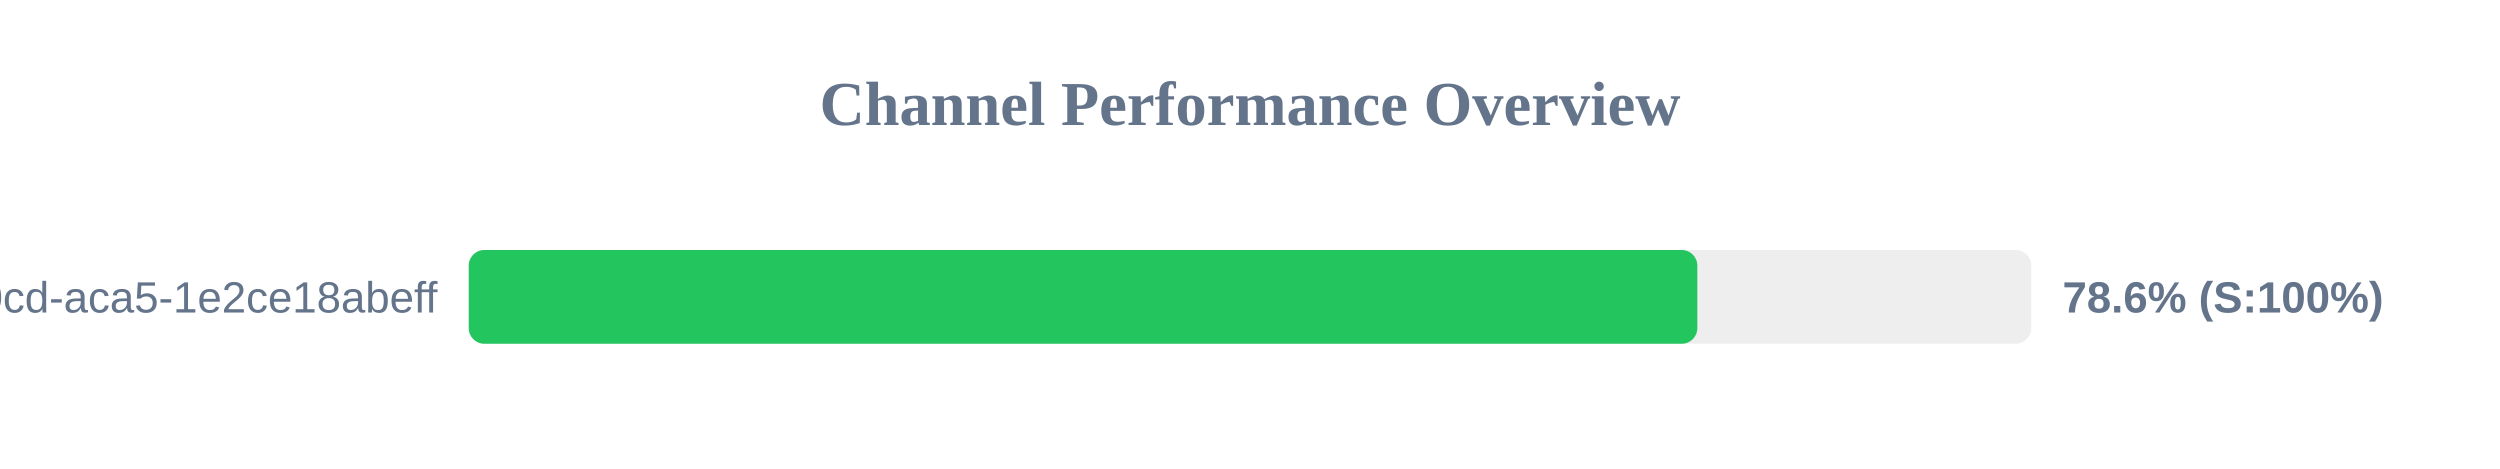
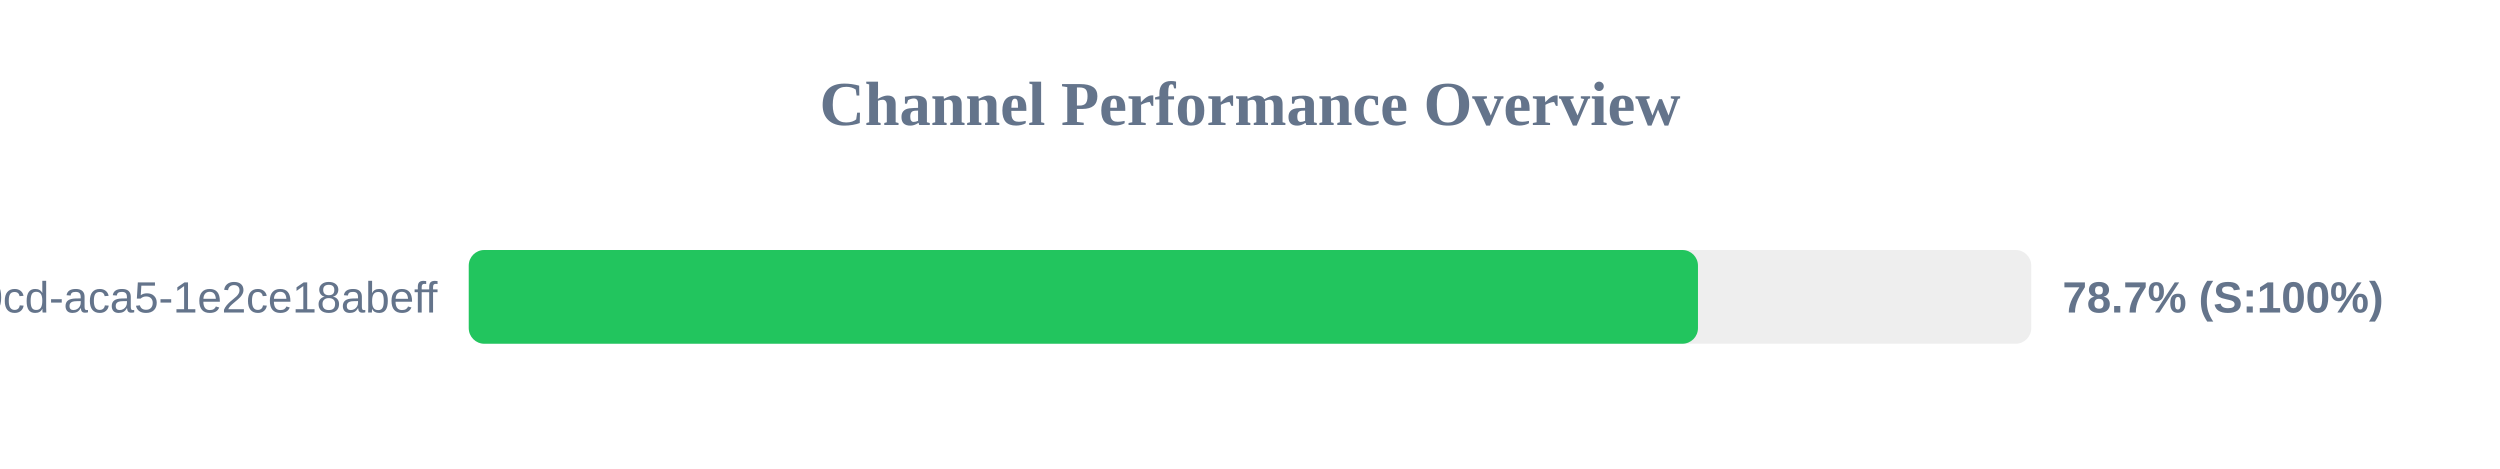
<svg xmlns="http://www.w3.org/2000/svg" width="800" height="150" version="1.1">
  <style>
        .row { font: 14px Arial; fill: #64748b; }
        .score { font: bold 14px Arial; fill: #64748b; }
    </style>
  <text x="400" y="40" text-anchor="middle" font-size="20px" font-weight="bold" fill="#64748b">Channel Performance Overview</text>
  <rect x="150" y="80" width="500" height="30" fill="#eee" rx="5" />
-   <rect x="150" y="80" width="393.15" height="30" fill="#22c55e" rx="5" />
+   <rect x="150" y="80" width="393.35" height="30" fill="#22c55e" rx="5" />
  <text x="140" y="100" text-anchor="end" class="row">?uuid=ebbeef45-0fd8-40cd-aca5-1e2ce18abeff</text>
-   <text x="660" y="100" text-anchor="start" class="score">78.6% (S:100%)</text>
+   <text x="660" y="100" text-anchor="start" class="score">78.7% (S:100%)</text>
</svg>
